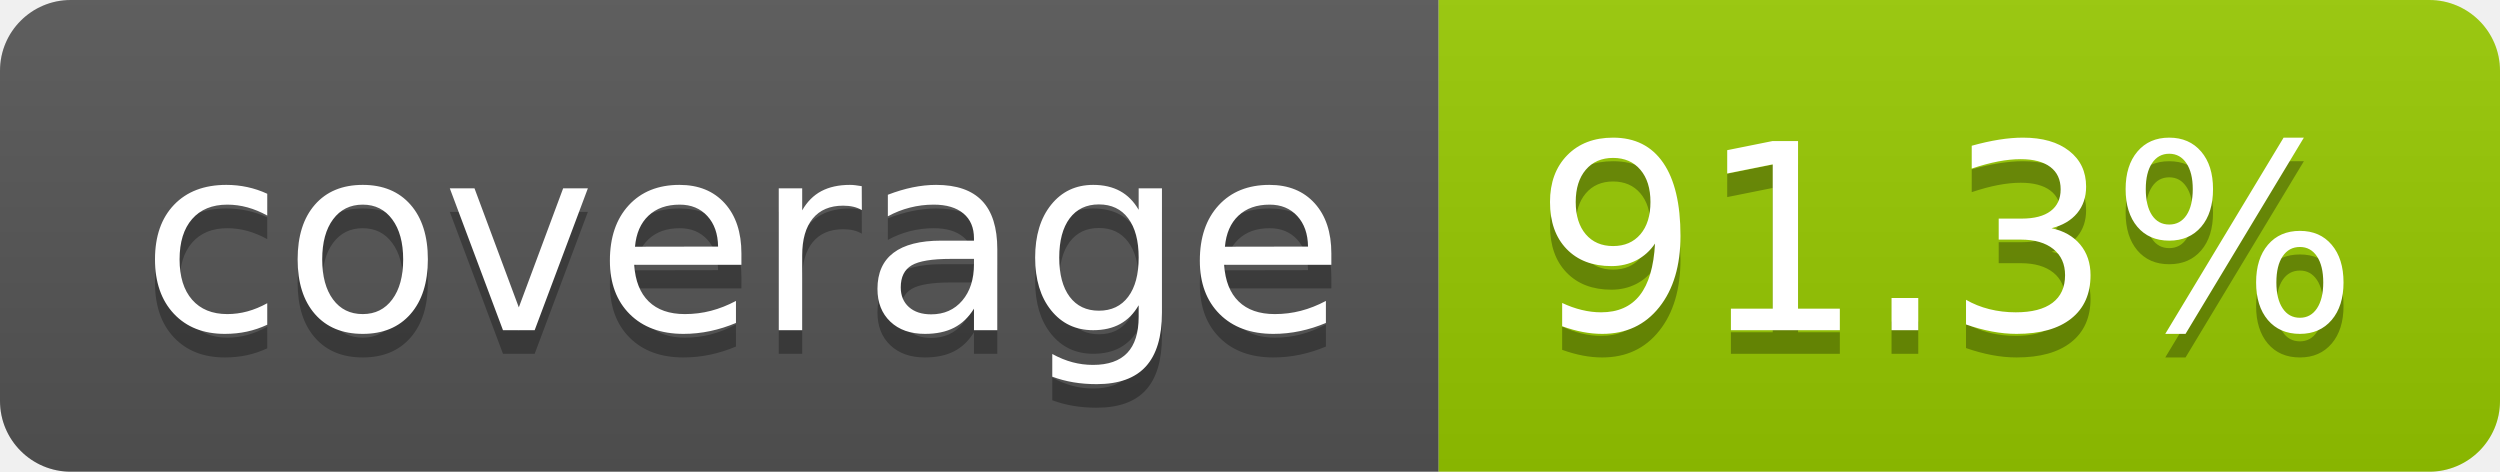
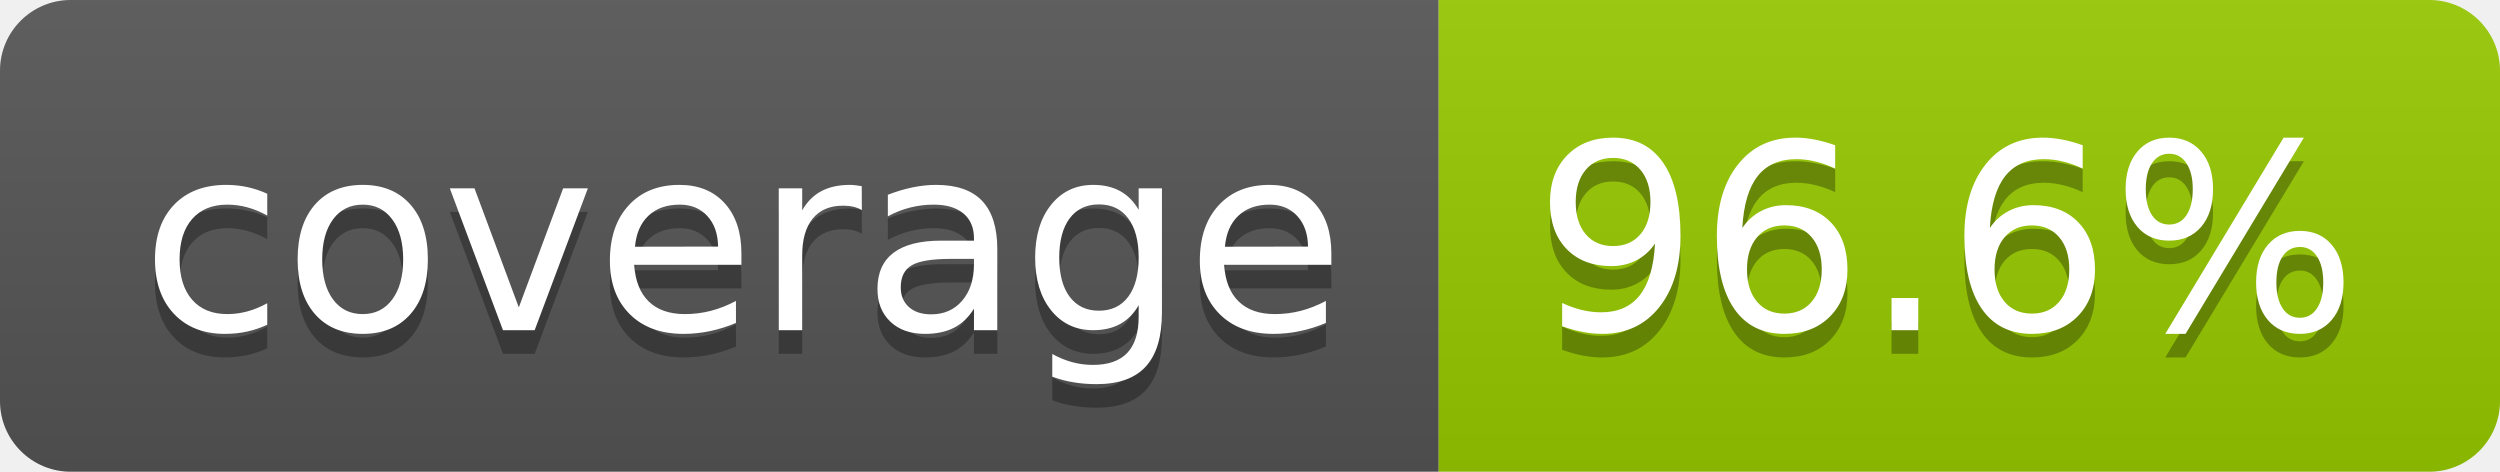
- <svg xmlns="http://www.w3.org/2000/svg" width="106" height="20" role="img" aria-label="coverage: 91.3%">
+ <svg xmlns="http://www.w3.org/2000/svg" width="106" height="20" role="img" aria-label="coverage: 96.6%">
  <linearGradient id="s" x2="0" y2="100%">
    <stop offset="0" stop-color="#bbb" stop-opacity=".1" />
    <stop offset="1" stop-opacity=".1" />
  </linearGradient>
  <clipPath id="r">
    <rect width="106" height="20" rx="3" fill="#fff" />
  </clipPath>
  <g clip-path="url(#r)">
    <rect width="61" height="20" fill="#555" />
    <rect x="61" width="45" height="20" fill="#97ca00" />
    <rect width="106" height="20" fill="url(#s)" />
  </g>
  <g fill="#fff" text-anchor="middle" font-family="Verdana,Geneva,DejaVu Sans,sans-serif" text-rendering="geometricPrecision" font-size="110">
    <text aria-hidden="true" x="315" y="150" fill="#010101" fill-opacity=".3" transform="scale(.1)" textLength="510">coverage</text>
    <text x="315" y="140" transform="scale(.1)" fill="#fff" textLength="510">coverage</text>
-     <text aria-hidden="true" x="825" y="150" fill="#010101" fill-opacity=".3" transform="scale(.1)" textLength="350">91.3%</text>
-     <text x="825" y="140" transform="scale(.1)" fill="#fff" textLength="350">91.3%</text>
+     <text aria-hidden="true" x="825" y="150" fill="#010101" fill-opacity=".3" transform="scale(.1)" textLength="350">96.6%</text>
+     <text x="825" y="140" transform="scale(.1)" fill="#fff" textLength="350">96.6%</text>
  </g>
</svg>
